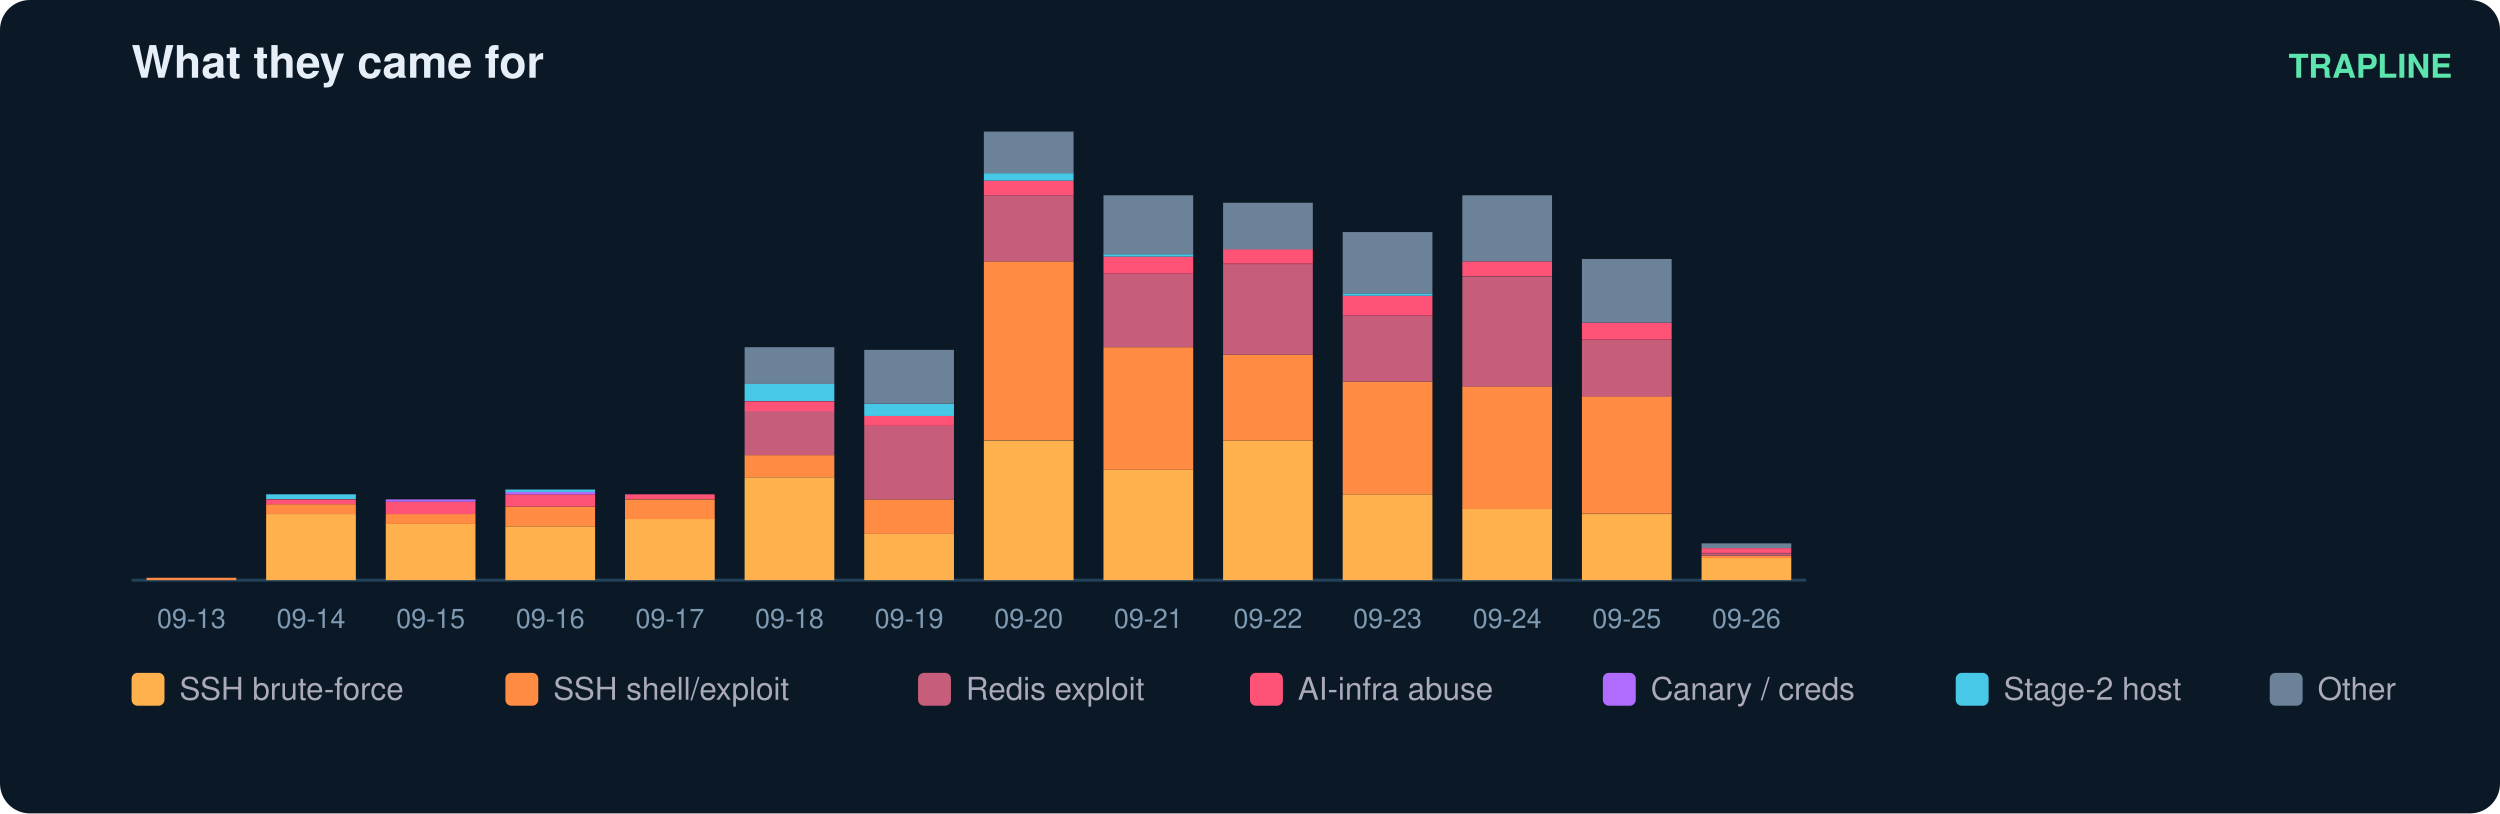
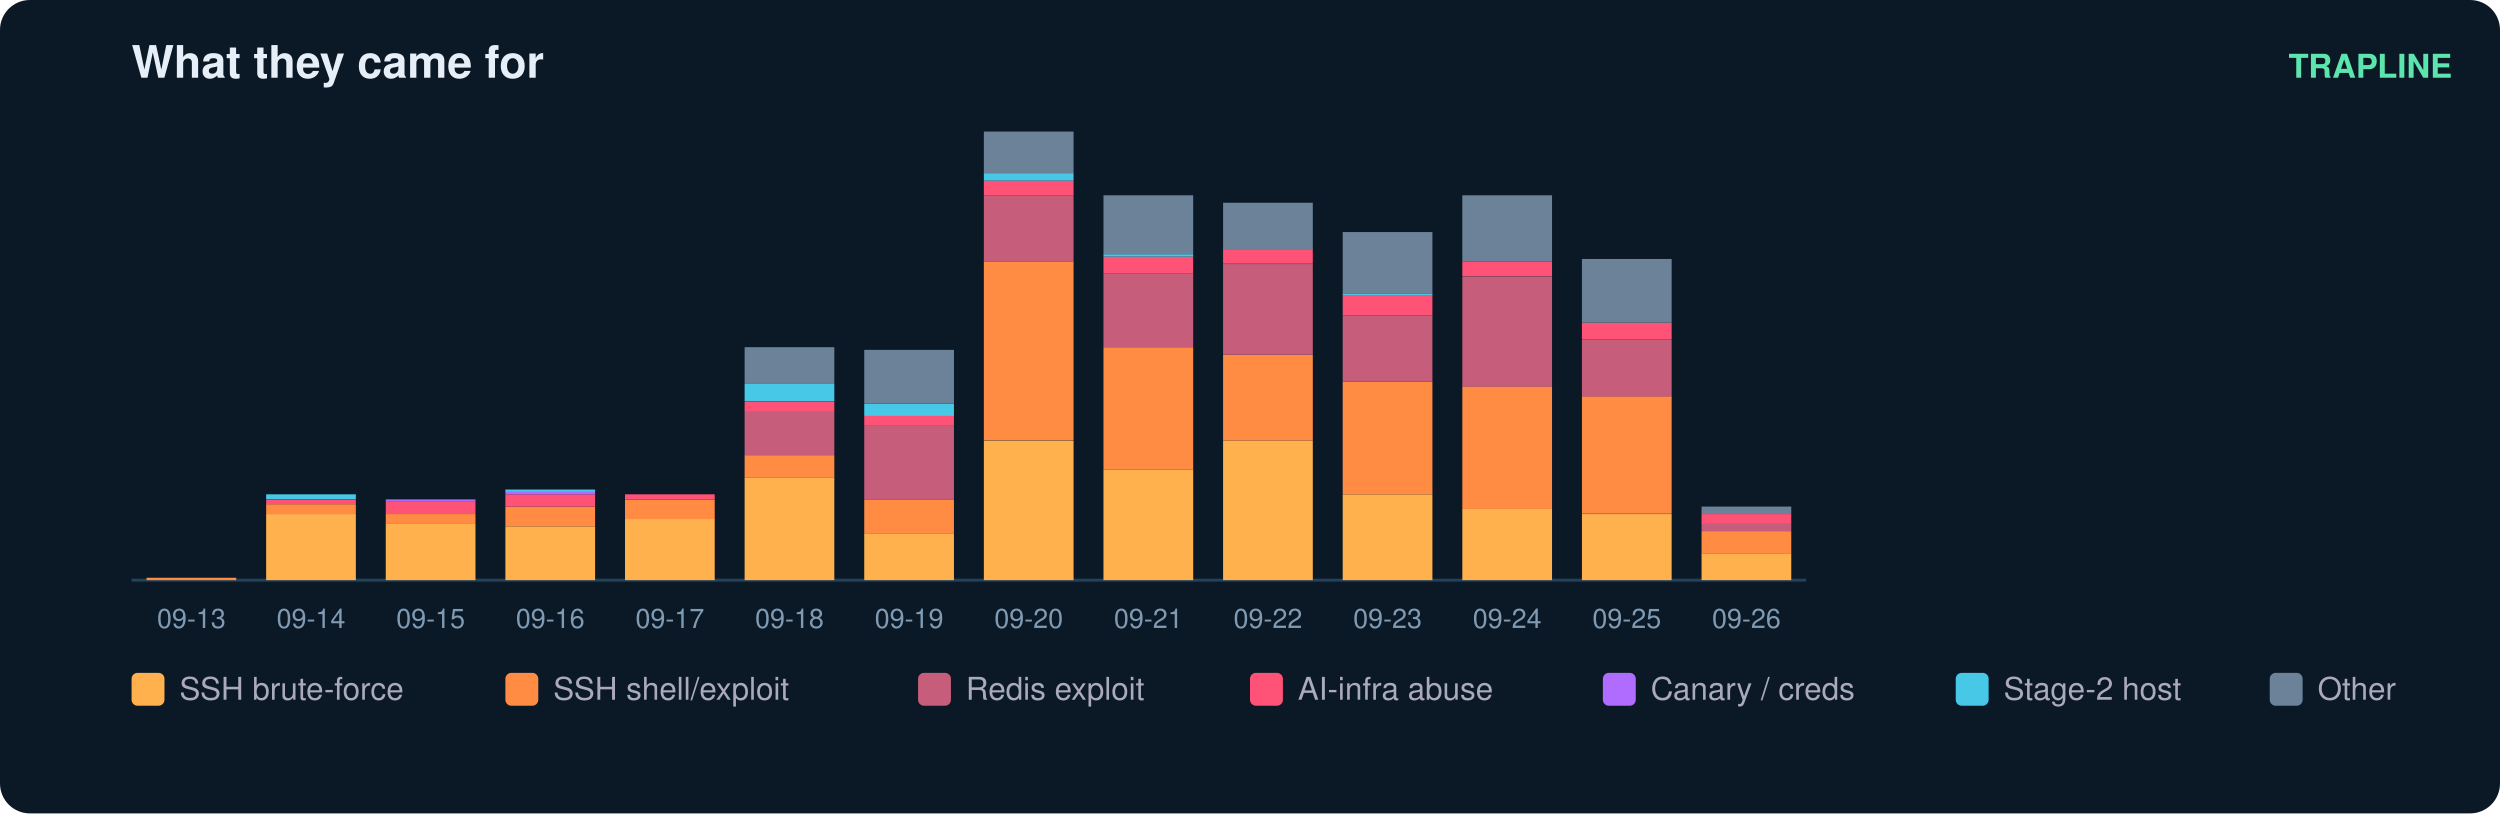
<svg xmlns="http://www.w3.org/2000/svg" width="836" height="272" viewBox="0 0 836 272" font-family="ui-sans-serif,Segoe UI,Helvetica,Arial">
  <rect width="836" height="272" rx="10" fill="#0b1826" />
  <text x="44" y="26" fill="#e6eff7" font-size="15" font-weight="700">What they came for</text>
  <text x="820" y="26" fill="#5ce6ad" font-size="11" text-anchor="end" font-weight="600">TRAPLINE</text>
  <line x1="44" y1="194" x2="604" y2="194" stroke="#22415a" />
  <rect x="49" y="193.2" width="30" height="0.8" fill="#ff8c42" />
  <text x="64.0" y="210.0" fill="#7f9bb3" font-size="9" text-anchor="middle">09-13</text>
  <rect x="89" y="171.9" width="30" height="22.1" fill="#ffb14e" />
  <rect x="89" y="168.6" width="30" height="3.3" fill="#ff8c42" />
  <rect x="89" y="167.0" width="30" height="1.6" fill="#ff5277" />
  <rect x="89" y="165.3" width="30" height="1.6" fill="#46c8e6" />
  <text x="104.0" y="210.0" fill="#7f9bb3" font-size="9" text-anchor="middle">09-14</text>
  <rect x="129" y="175.1" width="30" height="18.9" fill="#ffb14e" />
  <rect x="129" y="171.9" width="30" height="3.3" fill="#ff8c42" />
  <rect x="129" y="167.8" width="30" height="4.1" fill="#ff5277" />
  <rect x="129" y="167.0" width="30" height="0.8" fill="#b06cff" />
  <text x="144.0" y="210.0" fill="#7f9bb3" font-size="9" text-anchor="middle">09-15</text>
  <rect x="169" y="176.0" width="30" height="18.0" fill="#ffb14e" />
  <rect x="169" y="169.4" width="30" height="6.6" fill="#ff8c42" />
  <rect x="169" y="165.3" width="30" height="4.1" fill="#ff5277" />
  <rect x="169" y="164.5" width="30" height="0.8" fill="#b06cff" />
  <rect x="169" y="163.7" width="30" height="0.8" fill="#46c8e6" />
  <text x="184.0" y="210.0" fill="#7f9bb3" font-size="9" text-anchor="middle">09-16</text>
  <rect x="209" y="173.5" width="30" height="20.5" fill="#ffb14e" />
  <rect x="209" y="167.0" width="30" height="6.6" fill="#ff8c42" />
  <rect x="209" y="165.3" width="30" height="1.6" fill="#ff5277" />
  <text x="224.0" y="210.0" fill="#7f9bb3" font-size="9" text-anchor="middle">09-17</text>
  <rect x="249" y="159.6" width="30" height="34.4" fill="#ffb14e" />
  <rect x="249" y="152.2" width="30" height="7.4" fill="#ff8c42" />
  <rect x="249" y="137.4" width="30" height="14.8" fill="#c65d7b" />
  <rect x="249" y="134.2" width="30" height="3.3" fill="#ff5277" />
  <rect x="249" y="128.4" width="30" height="5.7" fill="#46c8e6" />
  <rect x="249" y="116.1" width="30" height="12.3" fill="#6b8299" />
  <text x="264.0" y="210.0" fill="#7f9bb3" font-size="9" text-anchor="middle">09-18</text>
  <rect x="289" y="178.4" width="30" height="15.6" fill="#ffb14e" />
  <rect x="289" y="167.0" width="30" height="11.5" fill="#ff8c42" />
  <rect x="289" y="142.4" width="30" height="24.6" fill="#c65d7b" />
  <rect x="289" y="139.1" width="30" height="3.3" fill="#ff5277" />
  <rect x="289" y="135.0" width="30" height="4.1" fill="#46c8e6" />
  <rect x="289" y="117.0" width="30" height="18.0" fill="#6b8299" />
  <text x="304.0" y="210.0" fill="#7f9bb3" font-size="9" text-anchor="middle">09-19</text>
  <rect x="329" y="147.3" width="30" height="46.7" fill="#ffb14e" />
  <rect x="329" y="87.4" width="30" height="59.8" fill="#ff8c42" />
  <rect x="329" y="65.3" width="30" height="22.1" fill="#c65d7b" />
  <rect x="329" y="60.4" width="30" height="4.9" fill="#ff5277" />
  <rect x="329" y="57.9" width="30" height="2.5" fill="#46c8e6" />
  <rect x="329" y="44.0" width="30" height="13.9" fill="#6b8299" />
  <text x="344.0" y="210.0" fill="#7f9bb3" font-size="9" text-anchor="middle">09-20</text>
  <rect x="369" y="157.1" width="30" height="36.9" fill="#ffb14e" />
  <rect x="369" y="116.1" width="30" height="41.0" fill="#ff8c42" />
  <rect x="369" y="91.5" width="30" height="24.6" fill="#c65d7b" />
  <rect x="369" y="85.8" width="30" height="5.7" fill="#ff5277" />
  <rect x="369" y="85.0" width="30" height="0.8" fill="#46c8e6" />
  <rect x="369" y="65.3" width="30" height="19.7" fill="#6b8299" />
  <text x="384.0" y="210.0" fill="#7f9bb3" font-size="9" text-anchor="middle">09-21</text>
  <rect x="409" y="147.3" width="30" height="46.7" fill="#ffb14e" />
  <rect x="409" y="118.6" width="30" height="28.7" fill="#ff8c42" />
  <rect x="409" y="88.3" width="30" height="30.3" fill="#c65d7b" />
  <rect x="409" y="83.3" width="30" height="4.9" fill="#ff5277" />
  <rect x="409" y="67.8" width="30" height="15.6" fill="#6b8299" />
  <text x="424.0" y="210.0" fill="#7f9bb3" font-size="9" text-anchor="middle">09-22</text>
  <rect x="449" y="165.3" width="30" height="28.7" fill="#ffb14e" />
  <rect x="449" y="127.6" width="30" height="37.7" fill="#ff8c42" />
  <rect x="449" y="105.5" width="30" height="22.1" fill="#c65d7b" />
  <rect x="449" y="98.9" width="30" height="6.6" fill="#ff5277" />
  <rect x="449" y="98.1" width="30" height="0.8" fill="#46c8e6" />
  <rect x="449" y="77.6" width="30" height="20.5" fill="#6b8299" />
  <text x="464.0" y="210.0" fill="#7f9bb3" font-size="9" text-anchor="middle">09-23</text>
  <rect x="489" y="170.2" width="30" height="23.8" fill="#ffb14e" />
  <rect x="489" y="129.2" width="30" height="41.0" fill="#ff8c42" />
  <rect x="489" y="92.4" width="30" height="36.9" fill="#c65d7b" />
  <rect x="489" y="87.4" width="30" height="4.9" fill="#ff5277" />
  <rect x="489" y="65.3" width="30" height="22.1" fill="#6b8299" />
  <text x="504.0" y="210.0" fill="#7f9bb3" font-size="9" text-anchor="middle">09-24</text>
  <rect x="529" y="171.9" width="30" height="22.1" fill="#ffb14e" />
  <rect x="529" y="132.5" width="30" height="39.3" fill="#ff8c42" />
  <rect x="529" y="113.7" width="30" height="18.9" fill="#c65d7b" />
  <rect x="529" y="107.9" width="30" height="5.7" fill="#ff5277" />
  <rect x="529" y="86.6" width="30" height="21.3" fill="#6b8299" />
  <text x="544.0" y="210.0" fill="#7f9bb3" font-size="9" text-anchor="middle">09-25</text>
-   <rect x="569" y="186.6" width="30" height="7.4" fill="#ffb14e" />
-   <rect x="569" y="185.8" width="30" height="0.8" fill="#ff8c42" />
-   <rect x="569" y="185.0" width="30" height="0.8" fill="#c65d7b" />
-   <rect x="569" y="183.3" width="30" height="1.6" fill="#ff5277" />
-   <rect x="569" y="181.7" width="30" height="1.6" fill="#6b8299" />
+   <rect x="569" y="185.0" width="30" height="9.0" fill="#ffb14e" />
+   <rect x="569" y="177.6" width="30" height="7.4" fill="#ff8c42" />
+   <rect x="569" y="175.1" width="30" height="2.5" fill="#c65d7b" />
+   <rect x="569" y="171.9" width="30" height="3.3" fill="#ff5277" />
+   <rect x="569" y="169.4" width="30" height="2.5" fill="#6b8299" />
  <text x="584.0" y="210.0" fill="#7f9bb3" font-size="9" text-anchor="middle">09-26</text>
  <rect x="44" y="225" width="11" height="11" rx="2" fill="#ffb14e" />
  <text x="60" y="234" fill="#aab" font-size="10.5">SSH brute-force</text>
  <rect x="169" y="225" width="11" height="11" rx="2" fill="#ff8c42" />
  <text x="185" y="234" fill="#aab" font-size="10.5">SSH shell/exploit</text>
  <rect x="307" y="225" width="11" height="11" rx="2" fill="#c65d7b" />
  <text x="323" y="234" fill="#aab" font-size="10.5">Redis exploit</text>
  <rect x="418" y="225" width="11" height="11" rx="2" fill="#ff5277" />
  <text x="434" y="234" fill="#aab" font-size="10.5">AI-infra abuse</text>
  <rect x="536" y="225" width="11" height="11" rx="2" fill="#b06cff" />
  <text x="552" y="234" fill="#aab" font-size="10.5">Canary / creds</text>
  <rect x="654" y="225" width="11" height="11" rx="2" fill="#46c8e6" />
  <text x="670" y="234" fill="#aab" font-size="10.5">Stage-2 host</text>
  <rect x="759" y="225" width="11" height="11" rx="2" fill="#6b8299" />
  <text x="775" y="234" fill="#aab" font-size="10.5">Other</text>
</svg>
